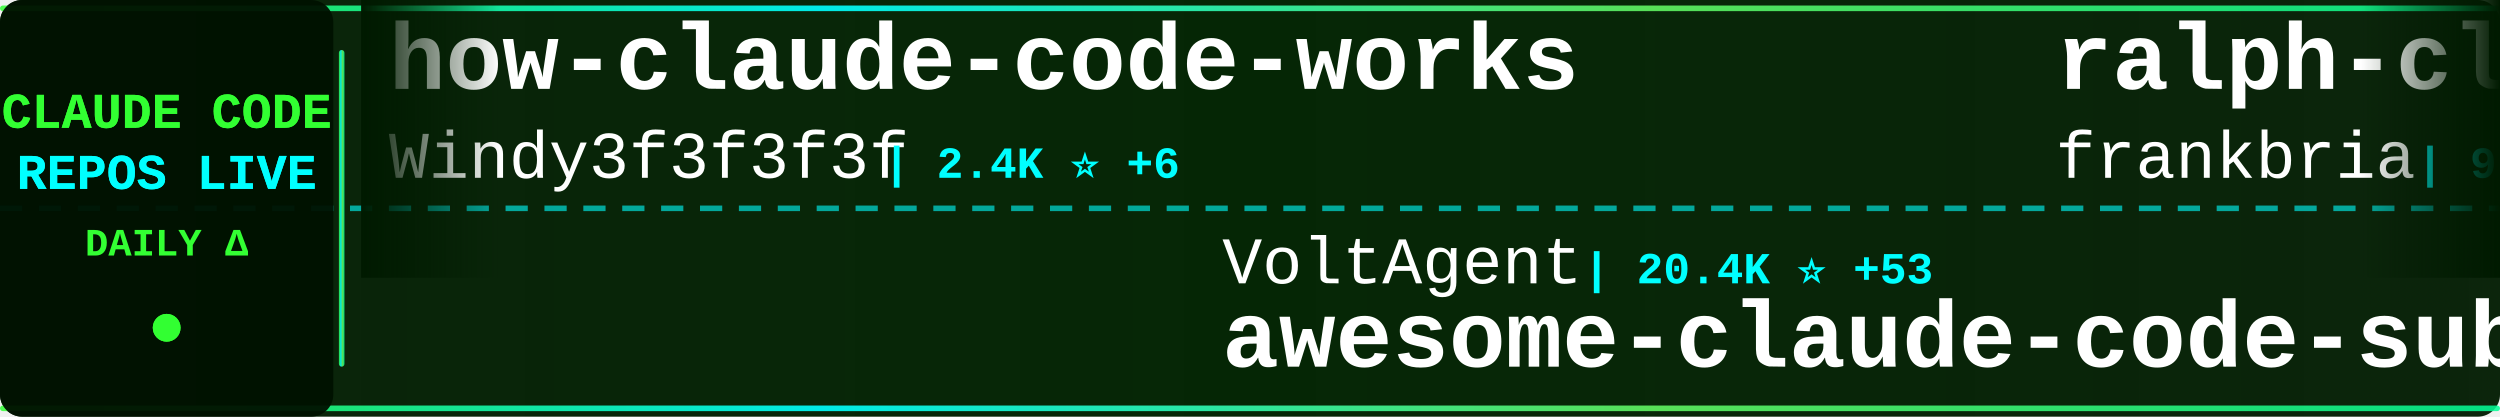
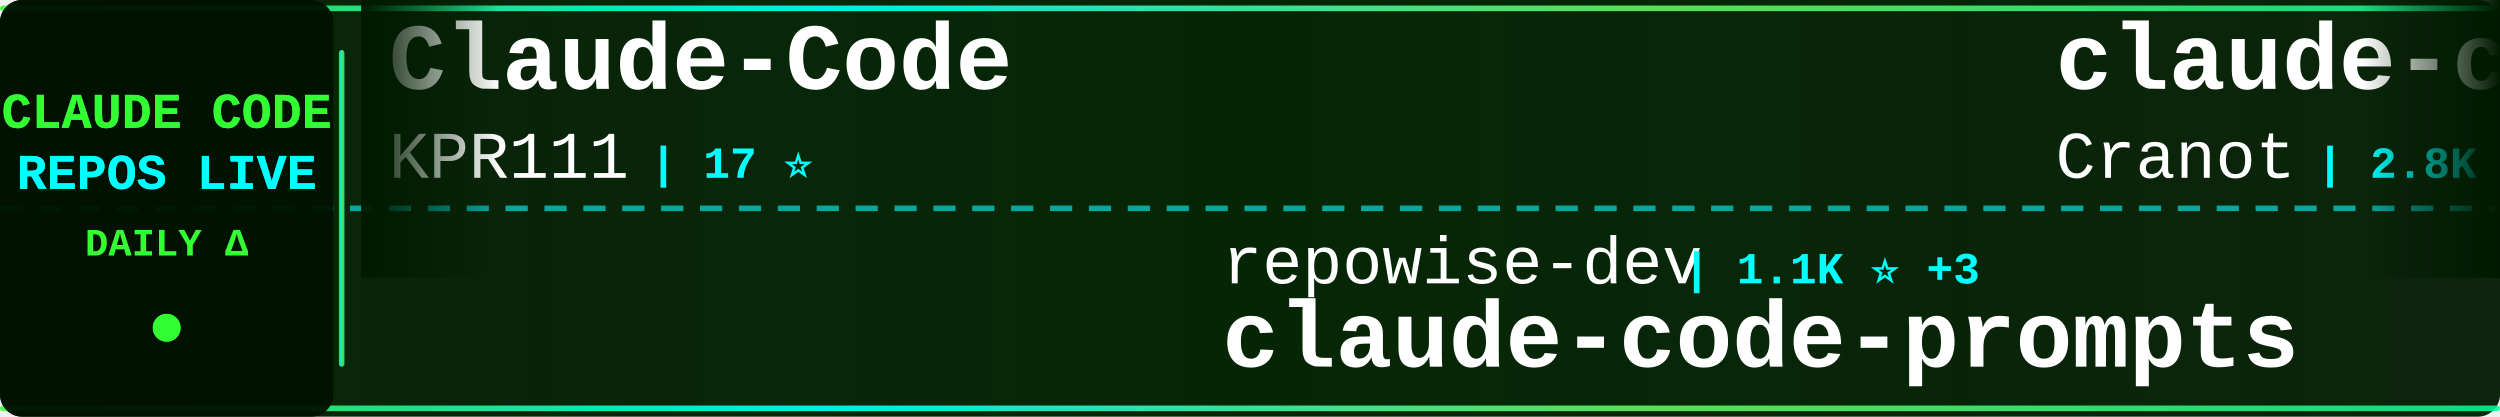
<svg xmlns="http://www.w3.org/2000/svg" width="900" height="150">
  <defs>
    <linearGradient id="tickerBg" x1="0%" y1="0%" x2="100%" y2="0%">
      <stop offset="0%" style="stop-color:#001a00;stop-opacity:0.95" />
      <stop offset="50%" style="stop-color:#002200;stop-opacity:0.98" />
      <stop offset="100%" style="stop-color:#001a00;stop-opacity:0.95" />
    </linearGradient>
    <linearGradient id="borderGrad" x1="0%" y1="0%" x2="100%" y2="0%">
      <stop offset="0%" style="stop-color:#33ff33;stop-opacity:0.85">
        <animate attributeName="stop-opacity" values="0.85;1;0.85" dur="2s" repeatCount="indefinite" />
      </stop>
      <stop offset="33%" style="stop-color:#00ffff;stop-opacity:0.9">
        <animate attributeName="stop-opacity" values="0.9;1;0.9" dur="2.2s" repeatCount="indefinite" />
      </stop>
      <stop offset="66%" style="stop-color:#66ff66;stop-opacity:0.85">
        <animate attributeName="stop-opacity" values="0.85;1;0.85" dur="1.8s" repeatCount="indefinite" />
      </stop>
      <stop offset="100%" style="stop-color:#00ff99;stop-opacity:0.85">
        <animate attributeName="stop-opacity" values="0.85;1;0.85" dur="2s" repeatCount="indefinite" />
      </stop>
    </linearGradient>
    <filter id="textGlow">
      <feGaussianBlur stdDeviation="0.1" result="coloredBlur" />
      <feMerge>
        <feMergeNode in="coloredBlur" />
        <feMergeNode in="SourceGraphic" />
      </feMerge>
    </filter>
    <filter id="metricGlow">
      <feGaussianBlur stdDeviation="0.2" result="coloredBlur" />
      <feMerge>
        <feMergeNode in="coloredBlur" />
        <feMergeNode in="SourceGraphic" />
      </feMerge>
    </filter>
    <linearGradient id="leftFade" x1="0%" y1="0%" x2="100%" y2="0%">
      <stop offset="0%" style="stop-color:#001a00;stop-opacity:1" />
      <stop offset="100%" style="stop-color:#001a00;stop-opacity:0" />
    </linearGradient>
    <linearGradient id="rightFade" x1="0%" y1="0%" x2="100%" y2="0%">
      <stop offset="0%" style="stop-color:#001a00;stop-opacity:0" />
      <stop offset="100%" style="stop-color:#001a00;stop-opacity:1" />
    </linearGradient>
  </defs>
  <rect width="900" height="150" fill="url(#tickerBg)" rx="8" />
  <rect x="0" y="2" width="900" height="2" fill="url(#borderGrad)" rx="1" />
  <rect x="0" y="146" width="900" height="2" fill="url(#borderGrad)" rx="1" />
  <line x1="0" y1="75" x2="900" y2="75" stroke="#00ffff" stroke-width="2" stroke-dasharray="8 6" opacity="0.6" />
  <rect x="0" y="0" width="120" height="150" fill="#001100" opacity="0.95" rx="8" />
  <text x="60" y="46" font-family="'Courier New', monospace" font-size="18" font-weight="bold" fill="#33ff33" text-anchor="middle" filter="url(#textGlow)">
    CLAUDE CODE
  </text>
  <text x="60" y="68" font-family="'Courier New', monospace" font-size="18" font-weight="bold" fill="#00ffff" text-anchor="middle" filter="url(#textGlow)">
    REPOS LIVE
  </text>
  <text x="60" y="92" font-family="'Courier New', monospace" font-size="14" font-weight="bold" fill="#33ff33" text-anchor="middle">
    DAILY Δ
  </text>
  <circle cx="60" cy="118" r="5" fill="#33ff33" filter="url(#metricGlow)">
    <animate attributeName="r" values="4;6;4" dur="1.5s" repeatCount="indefinite" />
    <animate attributeName="opacity" values="0.6;1;0.6" dur="1.5s" repeatCount="indefinite" />
  </circle>
  <rect x="122" y="18" width="2" height="114" fill="url(#borderGrad)" rx="1" />
  <clipPath id="tickerClip">
    <rect x="130" y="0" width="770" height="150" />
  </clipPath>
  <g clip-path="url(#tickerClip)">
    <g id="tickerItems">
      <animateTransform attributeName="transform" attributeType="XML" type="translate" from="0 0" to="-3000 0" dur="54s" repeatCount="indefinite" />
      <g transform="translate(0, 0)">
-         <text x="140" y="32" font-family="'Courier New', monospace" font-size="34" font-weight="bold" fill="#ffffff">how-claude-code-works</text>
-         <text x="140" y="64" font-family="'Courier New', monospace" font-size="24" font-weight="normal" fill="#ffffff" opacity="1.0">Windy3f3f3f3f</text>
-         <text x="318" y="64" font-family="'Courier New', monospace" font-size="16" font-weight="bold" fill="#00ffff"> | 2.4K ⭐ +6</text>
+         <text x="140" y="32" font-family="'Courier New', monospace" font-size="34" font-weight="bold" fill="#ffffff">Claude-Code</text>
+         <text x="140" y="64" font-family="'Courier New', monospace" font-size="24" font-weight="normal" fill="#ffffff" opacity="1.0">KPR111</text>
+         <text x="234" y="64" font-family="'Courier New', monospace" font-size="16" font-weight="bold" fill="#00ffff"> | 17 ⭐</text>
      </g>
      <g transform="translate(300, 0)">
-         <text x="140" y="102" font-family="'Courier New', monospace" font-size="24" font-weight="normal" fill="#ffffff" opacity="1.0">VoltAgent</text>
-         <text x="270" y="102" font-family="'Courier New', monospace" font-size="16" font-weight="bold" fill="#00ffff"> | 20.4K ⭐ +53</text>
-         <text x="140" y="132" font-family="'Courier New', monospace" font-size="34" font-weight="bold" fill="#ffffff">awesome-claude-code-suba...</text>
+         <text x="140" y="102" font-family="'Courier New', monospace" font-size="24" font-weight="normal" fill="#ffffff" opacity="1.0">repowise-dev</text>
+         <text x="306" y="102" font-family="'Courier New', monospace" font-size="16" font-weight="bold" fill="#00ffff"> | 1.1K ⭐ +3</text>
+         <text x="140" y="132" font-family="'Courier New', monospace" font-size="34" font-weight="bold" fill="#ffffff">claude-code-prompts</text>
      </g>
      <g transform="translate(600, 0)">
-         <text x="140" y="32" font-family="'Courier New', monospace" font-size="34" font-weight="bold" fill="#ffffff">ralph-claude-code</text>
-         <text x="140" y="64" font-family="'Courier New', monospace" font-size="24" font-weight="normal" fill="#ffffff" opacity="1.0">frankbria</text>
-         <text x="270" y="64" font-family="'Courier New', monospace" font-size="16" font-weight="bold" fill="#00ffff"> | 9.2K ⭐ +3</text>
+         <text x="140" y="32" font-family="'Courier New', monospace" font-size="34" font-weight="bold" fill="#ffffff">claude-code-guide</text>
+         <text x="140" y="64" font-family="'Courier New', monospace" font-size="24" font-weight="normal" fill="#ffffff" opacity="1.0">Cranot</text>
+         <text x="234" y="64" font-family="'Courier New', monospace" font-size="16" font-weight="bold" fill="#00ffff"> | 2.8K ⭐ +3</text>
      </g>
      <g transform="translate(900, 0)">
-         <text x="140" y="102" font-family="'Courier New', monospace" font-size="24" font-weight="normal" fill="#ffffff" opacity="1.0">lorryjovens-hub</text>
-         <text x="342" y="102" font-family="'Courier New', monospace" font-size="16" font-weight="bold" fill="#00ffff"> | 1.6K ⭐ +3</text>
-         <text x="140" y="132" font-family="'Courier New', monospace" font-size="34" font-weight="bold" fill="#ffffff">claude-code-rust</text>
+         <text x="140" y="102" font-family="'Courier New', monospace" font-size="24" font-weight="normal" fill="#ffffff" opacity="1.0">alirezarezvani</text>
+         <text x="330" y="102" font-family="'Courier New', monospace" font-size="16" font-weight="bold" fill="#00ffff"> | 16.0K ⭐ +111</text>
+         <text x="140" y="132" font-family="'Courier New', monospace" font-size="34" font-weight="bold" fill="#ffffff">claude-skills</text>
      </g>
      <g transform="translate(1200, 0)">
-         <text x="140" y="32" font-family="'Courier New', monospace" font-size="34" font-weight="bold" fill="#ffffff">claude-code-source</text>
-         <text x="140" y="64" font-family="'Courier New', monospace" font-size="24" font-weight="normal" fill="#ffffff" opacity="1.0">AprilNEA</text>
-         <text x="258" y="64" font-family="'Courier New', monospace" font-size="16" font-weight="bold" fill="#00ffff"> | 384 ⭐</text>
+         <text x="140" y="32" font-family="'Courier New', monospace" font-size="34" font-weight="bold" fill="#ffffff">claude-plugins-official</text>
+         <text x="140" y="64" font-family="'Courier New', monospace" font-size="24" font-weight="normal" fill="#ffffff" opacity="1.0">anthropics</text>
+         <text x="282" y="64" font-family="'Courier New', monospace" font-size="16" font-weight="bold" fill="#00ffff"> | 26.5K ⭐ +1.5K</text>
      </g>
      <g transform="translate(1500, 0)">
-         <text x="140" y="102" font-family="'Courier New', monospace" font-size="24" font-weight="normal" fill="#ffffff" opacity="1.0">hangsman</text>
-         <text x="258" y="102" font-family="'Courier New', monospace" font-size="16" font-weight="bold" fill="#00ffff"> | 780 ⭐</text>
-         <text x="140" y="132" font-family="'Courier New', monospace" font-size="34" font-weight="bold" fill="#ffffff">claude-code-source</text>
+         <text x="140" y="102" font-family="'Courier New', monospace" font-size="24" font-weight="normal" fill="#ffffff" opacity="1.0">Donchitos</text>
+         <text x="270" y="102" font-family="'Courier New', monospace" font-size="16" font-weight="bold" fill="#00ffff"> | 19.7K ⭐ +89</text>
+         <text x="140" y="132" font-family="'Courier New', monospace" font-size="34" font-weight="bold" fill="#ffffff">Claude-Code-Game-Studios</text>
      </g>
      <g transform="translate(1800, 0)">
-         <text x="140" y="32" font-family="'Courier New', monospace" font-size="34" font-weight="bold" fill="#ffffff">claude-code-book</text>
-         <text x="140" y="64" font-family="'Courier New', monospace" font-size="24" font-weight="normal" fill="#ffffff" opacity="1.0">lintsinghua</text>
-         <text x="294" y="64" font-family="'Courier New', monospace" font-size="16" font-weight="bold" fill="#00ffff"> | 3.4K ⭐ +5</text>
+         <text x="140" y="32" font-family="'Courier New', monospace" font-size="34" font-weight="bold" fill="#ffffff">claude-code-infrastructu...</text>
+         <text x="140" y="64" font-family="'Courier New', monospace" font-size="24" font-weight="normal" fill="#ffffff" opacity="1.0">diet103</text>
+         <text x="246" y="64" font-family="'Courier New', monospace" font-size="16" font-weight="bold" fill="#00ffff"> | 9.7K ⭐ +1</text>
      </g>
      <g transform="translate(2100, 0)">
-         <text x="140" y="102" font-family="'Courier New', monospace" font-size="24" font-weight="normal" fill="#ffffff" opacity="1.0">kodu-ai</text>
-         <text x="246" y="102" font-family="'Courier New', monospace" font-size="16" font-weight="bold" fill="#00ffff"> | 5.3K ⭐</text>
-         <text x="140" y="132" font-family="'Courier New', monospace" font-size="34" font-weight="bold" fill="#ffffff">claude-coder</text>
+         <text x="140" y="102" font-family="'Courier New', monospace" font-size="24" font-weight="normal" fill="#ffffff" opacity="1.0">affaan-m</text>
+         <text x="258" y="102" font-family="'Courier New', monospace" font-size="16" font-weight="bold" fill="#00ffff"> | 189.2K ⭐ +700</text>
+         <text x="140" y="132" font-family="'Courier New', monospace" font-size="34" font-weight="bold" fill="#ffffff">ECC</text>
      </g>
      <g transform="translate(2400, 0)">
-         <text x="140" y="32" font-family="'Courier New', monospace" font-size="34" font-weight="bold" fill="#ffffff">claude-code-ultimate-gui...</text>
-         <text x="140" y="64" font-family="'Courier New', monospace" font-size="24" font-weight="normal" fill="#ffffff" opacity="1.0">FlorianBruniaux</text>
-         <text x="342" y="64" font-family="'Courier New', monospace" font-size="16" font-weight="bold" fill="#00ffff"> | 4.5K ⭐ +7</text>
+         <text x="140" y="32" font-family="'Courier New', monospace" font-size="34" font-weight="bold" fill="#ffffff">claude-code-analysis</text>
+         <text x="140" y="64" font-family="'Courier New', monospace" font-size="24" font-weight="normal" fill="#ffffff" opacity="1.0">liuup</text>
+         <text x="222" y="64" font-family="'Courier New', monospace" font-size="16" font-weight="bold" fill="#00ffff"> | 2.7K ⭐ +17</text>
      </g>
      <g transform="translate(2700, 0)">
        <text x="140" y="102" font-family="'Courier New', monospace" font-size="24" font-weight="normal" fill="#ffffff" opacity="1.0">carlvellotti</text>
-         <text x="306" y="102" font-family="'Courier New', monospace" font-size="16" font-weight="bold" fill="#00ffff"> | 2.0K ⭐ +2</text>
+         <text x="306" y="102" font-family="'Courier New', monospace" font-size="16" font-weight="bold" fill="#00ffff"> | 2.0K ⭐ +1</text>
        <text x="140" y="132" font-family="'Courier New', monospace" font-size="34" font-weight="bold" fill="#ffffff">claude-code-pm-course</text>
      </g>
      <g transform="translate(3000, 0)">
-         <text x="140" y="32" font-family="'Courier New', monospace" font-size="34" font-weight="bold" fill="#ffffff">how-claude-code-works</text>
-         <text x="140" y="64" font-family="'Courier New', monospace" font-size="24" font-weight="normal" fill="#ffffff" opacity="1.0">Windy3f3f3f3f</text>
-         <text x="318" y="64" font-family="'Courier New', monospace" font-size="16" font-weight="bold" fill="#00ffff"> | 2.4K ⭐ +6</text>
+         <text x="140" y="32" font-family="'Courier New', monospace" font-size="34" font-weight="bold" fill="#ffffff">Claude-Code</text>
+         <text x="140" y="64" font-family="'Courier New', monospace" font-size="24" font-weight="normal" fill="#ffffff" opacity="1.0">KPR111</text>
+         <text x="234" y="64" font-family="'Courier New', monospace" font-size="16" font-weight="bold" fill="#00ffff"> | 17 ⭐</text>
      </g>
      <g transform="translate(3300, 0)">
-         <text x="140" y="102" font-family="'Courier New', monospace" font-size="24" font-weight="normal" fill="#ffffff" opacity="1.0">VoltAgent</text>
-         <text x="270" y="102" font-family="'Courier New', monospace" font-size="16" font-weight="bold" fill="#00ffff"> | 20.4K ⭐ +53</text>
-         <text x="140" y="132" font-family="'Courier New', monospace" font-size="34" font-weight="bold" fill="#ffffff">awesome-claude-code-suba...</text>
+         <text x="140" y="102" font-family="'Courier New', monospace" font-size="24" font-weight="normal" fill="#ffffff" opacity="1.0">repowise-dev</text>
+         <text x="306" y="102" font-family="'Courier New', monospace" font-size="16" font-weight="bold" fill="#00ffff"> | 1.1K ⭐ +3</text>
+         <text x="140" y="132" font-family="'Courier New', monospace" font-size="34" font-weight="bold" fill="#ffffff">claude-code-prompts</text>
      </g>
      <g transform="translate(3600, 0)">
-         <text x="140" y="32" font-family="'Courier New', monospace" font-size="34" font-weight="bold" fill="#ffffff">ralph-claude-code</text>
-         <text x="140" y="64" font-family="'Courier New', monospace" font-size="24" font-weight="normal" fill="#ffffff" opacity="1.0">frankbria</text>
-         <text x="270" y="64" font-family="'Courier New', monospace" font-size="16" font-weight="bold" fill="#00ffff"> | 9.2K ⭐ +3</text>
+         <text x="140" y="32" font-family="'Courier New', monospace" font-size="34" font-weight="bold" fill="#ffffff">claude-code-guide</text>
+         <text x="140" y="64" font-family="'Courier New', monospace" font-size="24" font-weight="normal" fill="#ffffff" opacity="1.0">Cranot</text>
+         <text x="234" y="64" font-family="'Courier New', monospace" font-size="16" font-weight="bold" fill="#00ffff"> | 2.8K ⭐ +3</text>
      </g>
      <g transform="translate(3900, 0)">
-         <text x="140" y="102" font-family="'Courier New', monospace" font-size="24" font-weight="normal" fill="#ffffff" opacity="1.0">lorryjovens-hub</text>
-         <text x="342" y="102" font-family="'Courier New', monospace" font-size="16" font-weight="bold" fill="#00ffff"> | 1.6K ⭐ +3</text>
-         <text x="140" y="132" font-family="'Courier New', monospace" font-size="34" font-weight="bold" fill="#ffffff">claude-code-rust</text>
+         <text x="140" y="102" font-family="'Courier New', monospace" font-size="24" font-weight="normal" fill="#ffffff" opacity="1.0">alirezarezvani</text>
+         <text x="330" y="102" font-family="'Courier New', monospace" font-size="16" font-weight="bold" fill="#00ffff"> | 16.0K ⭐ +111</text>
+         <text x="140" y="132" font-family="'Courier New', monospace" font-size="34" font-weight="bold" fill="#ffffff">claude-skills</text>
      </g>
    </g>
  </g>
  <rect x="130" y="0" width="50" height="100" fill="url(#leftFade)" />
  <rect x="850" y="0" width="50" height="100" fill="url(#rightFade)" />
</svg>
